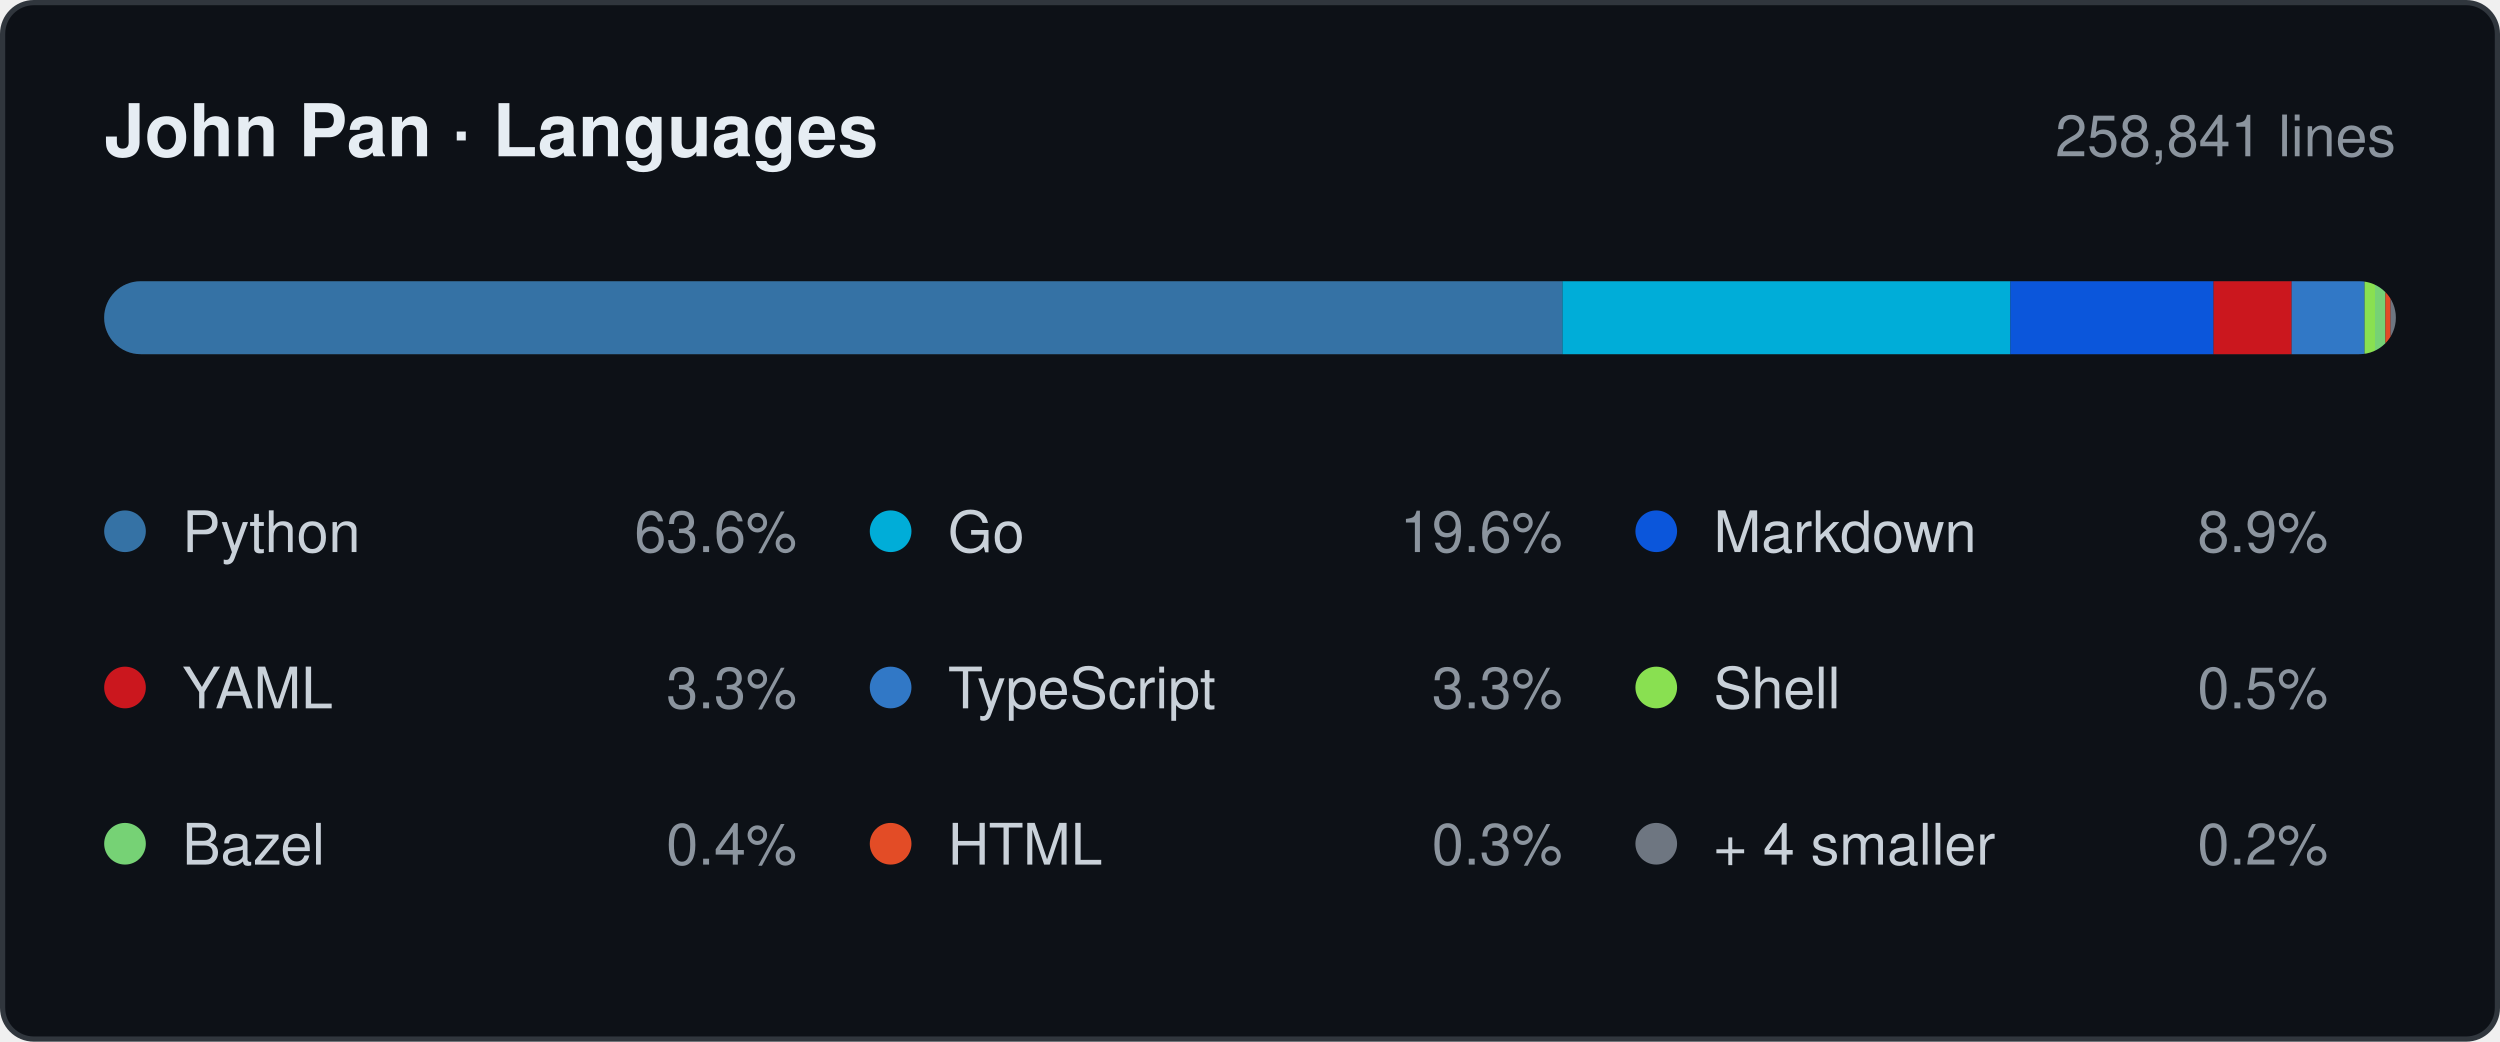
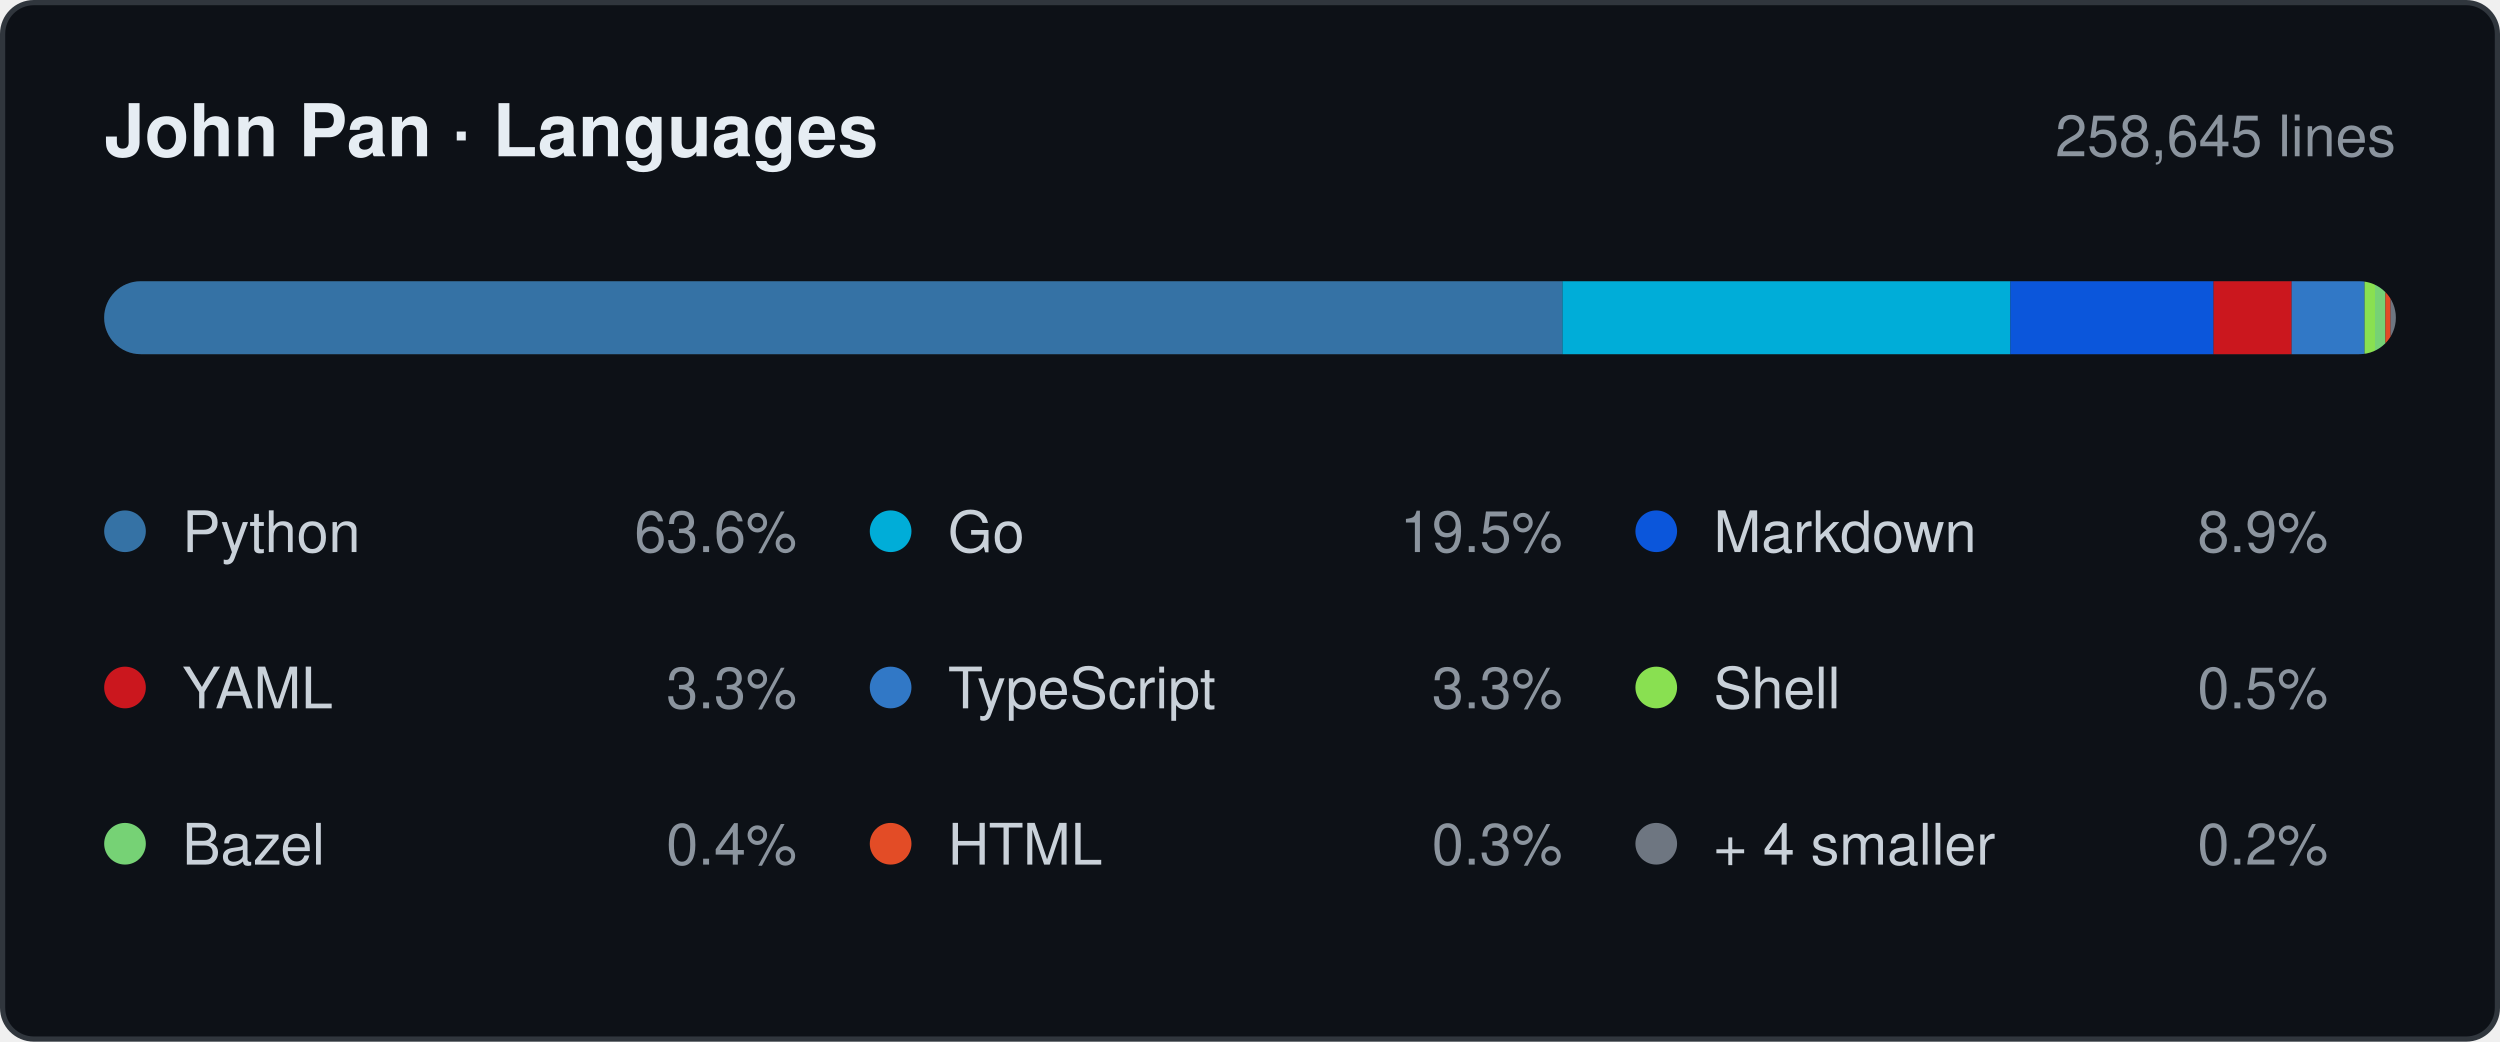
- <svg xmlns="http://www.w3.org/2000/svg" width="480" height="200" viewBox="0 0 480 200" role="img" aria-label="Languages by lines changed, 258,841 in total: Python 63.6%, Go 19.6%, Markdown 8.9%, YAML 3.3%, TypeScript 3.3%, Shell 0.5%, Bazel 0.4%, HTML 0.3%, + 4 smaller 0.2%.">
+ <svg xmlns="http://www.w3.org/2000/svg" width="480" height="200" viewBox="0 0 480 200" role="img" aria-label="Languages by lines changed, 258,645 in total: Python 63.6%, Go 19.5%, Markdown 8.9%, YAML 3.3%, TypeScript 3.3%, Shell 0.5%, Bazel 0.4%, HTML 0.3%, + 4 smaller 0.2%.">
  <style>
    .card   { fill: #0d1117; stroke: #30363d; }
    .title  { fill: #e6edf3; font-weight: 600; font-size: 14px; }
    .window { fill: #8b949e; font-size: 11px; }
    .name   { fill: #c9d1d9; font-size: 11px; }
    .share  { fill: #8b949e; font-size: 11px; }
    .track  { fill: #21262d; }

    @media (prefers-color-scheme: light) {
      .card   { fill: #ffffff; stroke: #d0d7de; }
      .title  { fill: #1f2328; }
      .window { fill: #656d76; }
      .name   { fill: #424a53; }
      .share  { fill: #656d76; }
      .track  { fill: #eaeef2; }
    }

    .s0 { fill: #3572A5; }
    .s1 { fill: #00ADD8; }
    .s2 { fill: #0B56DB; }
    .s3 { fill: #CB171E; }
    .s4 { fill: #3178C6; }
    .s5 { fill: #89E051; }
    .s6 { fill: #76D275; }
    .s7 { fill: #E34C26; }
    .s8 { fill: #6E7681; }

    @media (prefers-color-scheme: light) {
      .s0 { fill: #3572A5; }
      .s1 { fill: #00A1C9; }
      .s2 { fill: #083FA1; }
      .s3 { fill: #CB171E; }
      .s4 { fill: #3178C6; }
      .s5 { fill: #54A81E; }
      .s6 { fill: #39AA37; }
      .s7 { fill: #E34C26; }
      .s8 { fill: #6E7681; }
    }

    text { font-family: -apple-system, BlinkMacSystemFont, "Segoe UI", Helvetica,
                        Arial, sans-serif; }
  </style>
  <defs>
    <clipPath id="bar">
      <rect x="20" y="54" width="440" height="14" rx="7" />
    </clipPath>
  </defs>
  <rect class="card" x="0.5" y="0.5" width="479" height="199" rx="6" />
  <text class="title" x="20" y="30">John Pan · Languages</text>
-   <text class="window" x="460" y="30" text-anchor="end">258,841 lines</text>
+   <text class="window" x="460" y="30" text-anchor="end">258,645 lines</text>
  <rect class="track" x="20" y="54" width="440" height="14" rx="7" />
  <g clip-path="url(#bar)">
    <rect class="s0" x="20" y="54" width="280" height="14" />
    <rect class="s1" x="300" y="54" width="86" height="14" />
    <rect class="s2" x="386" y="54" width="39" height="14" />
    <rect class="s3" x="425" y="54" width="15" height="14" />
    <rect class="s4" x="440" y="54" width="14" height="14" />
    <rect class="s5" x="454" y="54" width="2" height="14" />
    <rect class="s6" x="456" y="54" width="2" height="14" />
    <rect class="s7" x="458" y="54" width="1" height="14" />
    <rect class="s8" x="459" y="54" width="1" height="14" />
  </g>
  <circle class="s0" cx="24" cy="102" r="4" />
  <text class="name" x="35" y="106">Python</text>
  <text class="share" x="153" y="106" text-anchor="end">63.6%</text>
  <circle class="s1" cx="171" cy="102" r="4" />
  <text class="name" x="182" y="106">Go</text>
-   <text class="share" x="300" y="106" text-anchor="end">19.6%</text>
+   <text class="share" x="300" y="106" text-anchor="end">19.5%</text>
  <circle class="s2" cx="318" cy="102" r="4" />
  <text class="name" x="329" y="106">Markdown</text>
  <text class="share" x="447" y="106" text-anchor="end">8.9%</text>
  <circle class="s3" cx="24" cy="132" r="4" />
  <text class="name" x="35" y="136">YAML</text>
  <text class="share" x="153" y="136" text-anchor="end">3.3%</text>
  <circle class="s4" cx="171" cy="132" r="4" />
  <text class="name" x="182" y="136">TypeScript</text>
  <text class="share" x="300" y="136" text-anchor="end">3.3%</text>
  <circle class="s5" cx="318" cy="132" r="4" />
  <text class="name" x="329" y="136">Shell</text>
  <text class="share" x="447" y="136" text-anchor="end">0.5%</text>
  <circle class="s6" cx="24" cy="162" r="4" />
  <text class="name" x="35" y="166">Bazel</text>
  <text class="share" x="153" y="166" text-anchor="end">0.4%</text>
  <circle class="s7" cx="171" cy="162" r="4" />
  <text class="name" x="182" y="166">HTML</text>
  <text class="share" x="300" y="166" text-anchor="end">0.3%</text>
  <circle class="s8" cx="318" cy="162" r="4" />
  <text class="name" x="329" y="166">+ 4 smaller</text>
  <text class="share" x="447" y="166" text-anchor="end">0.2%</text>
</svg>
